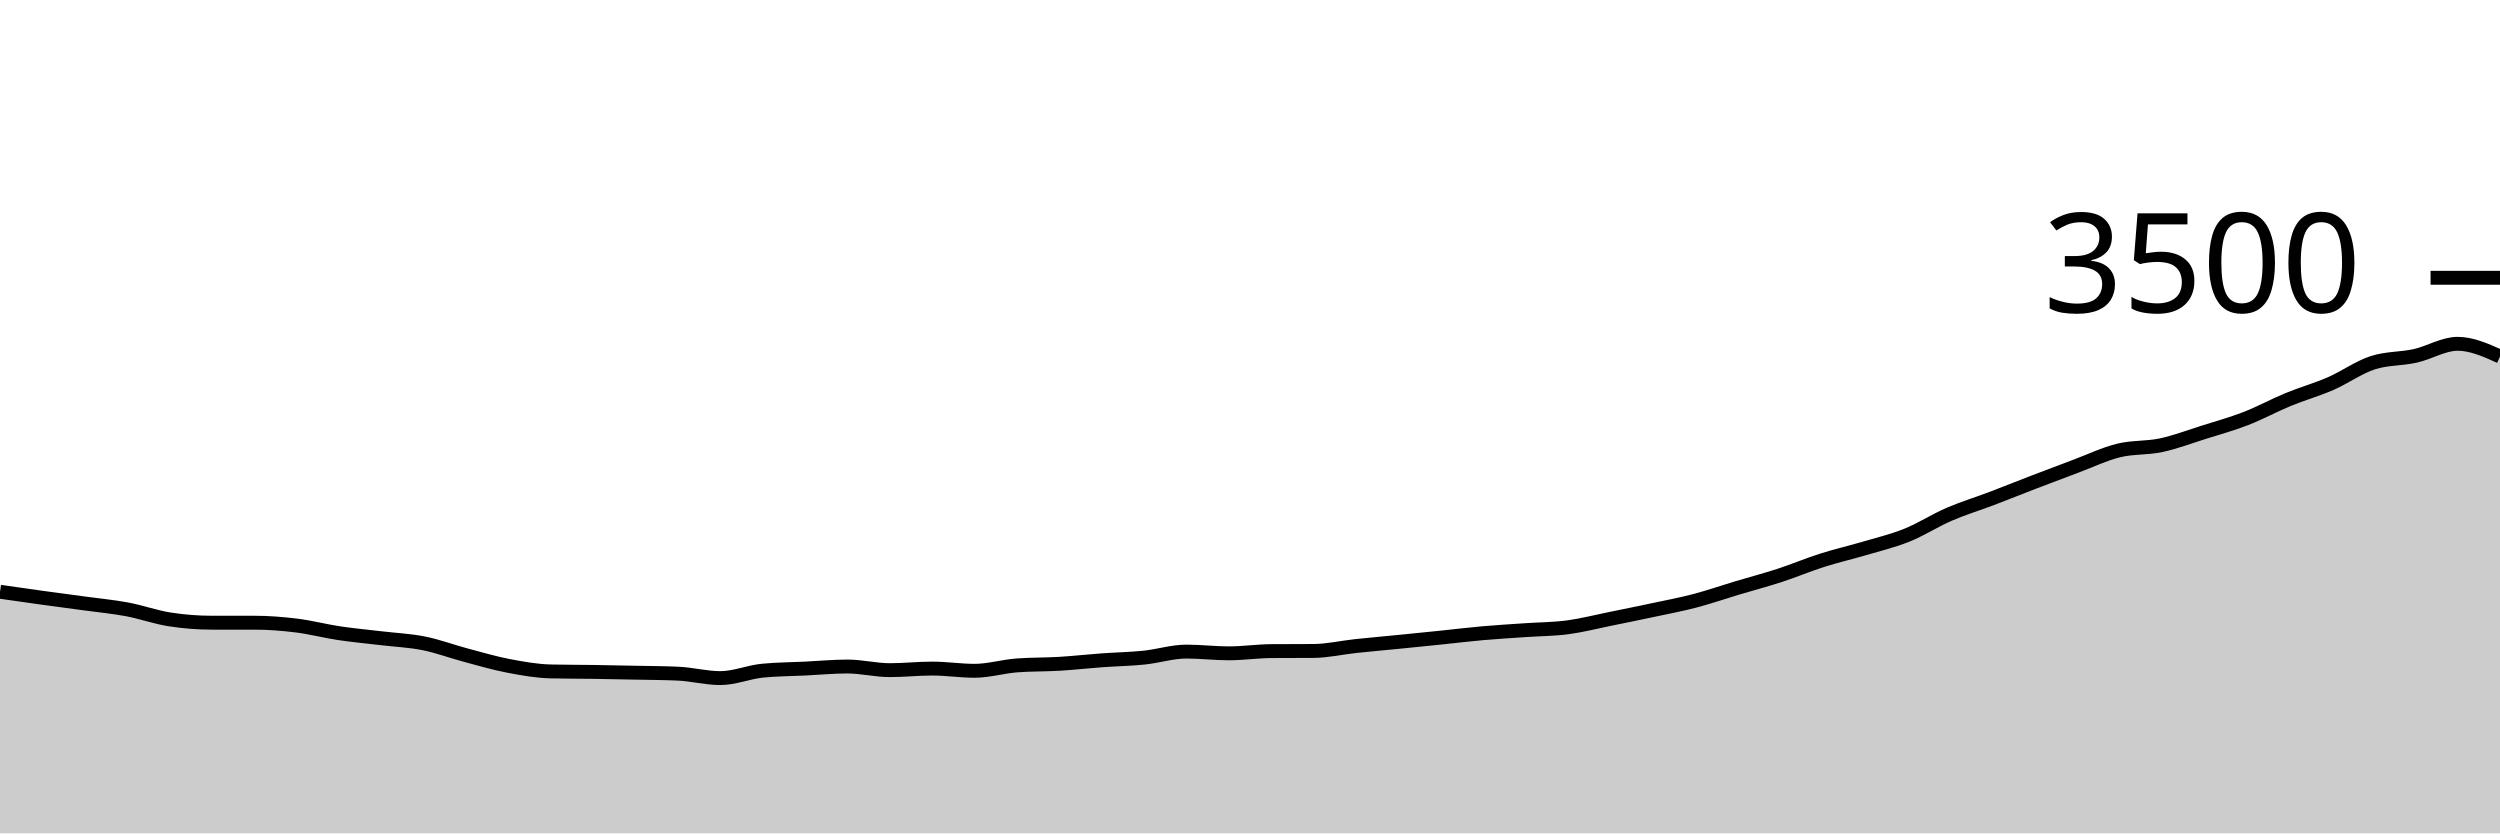
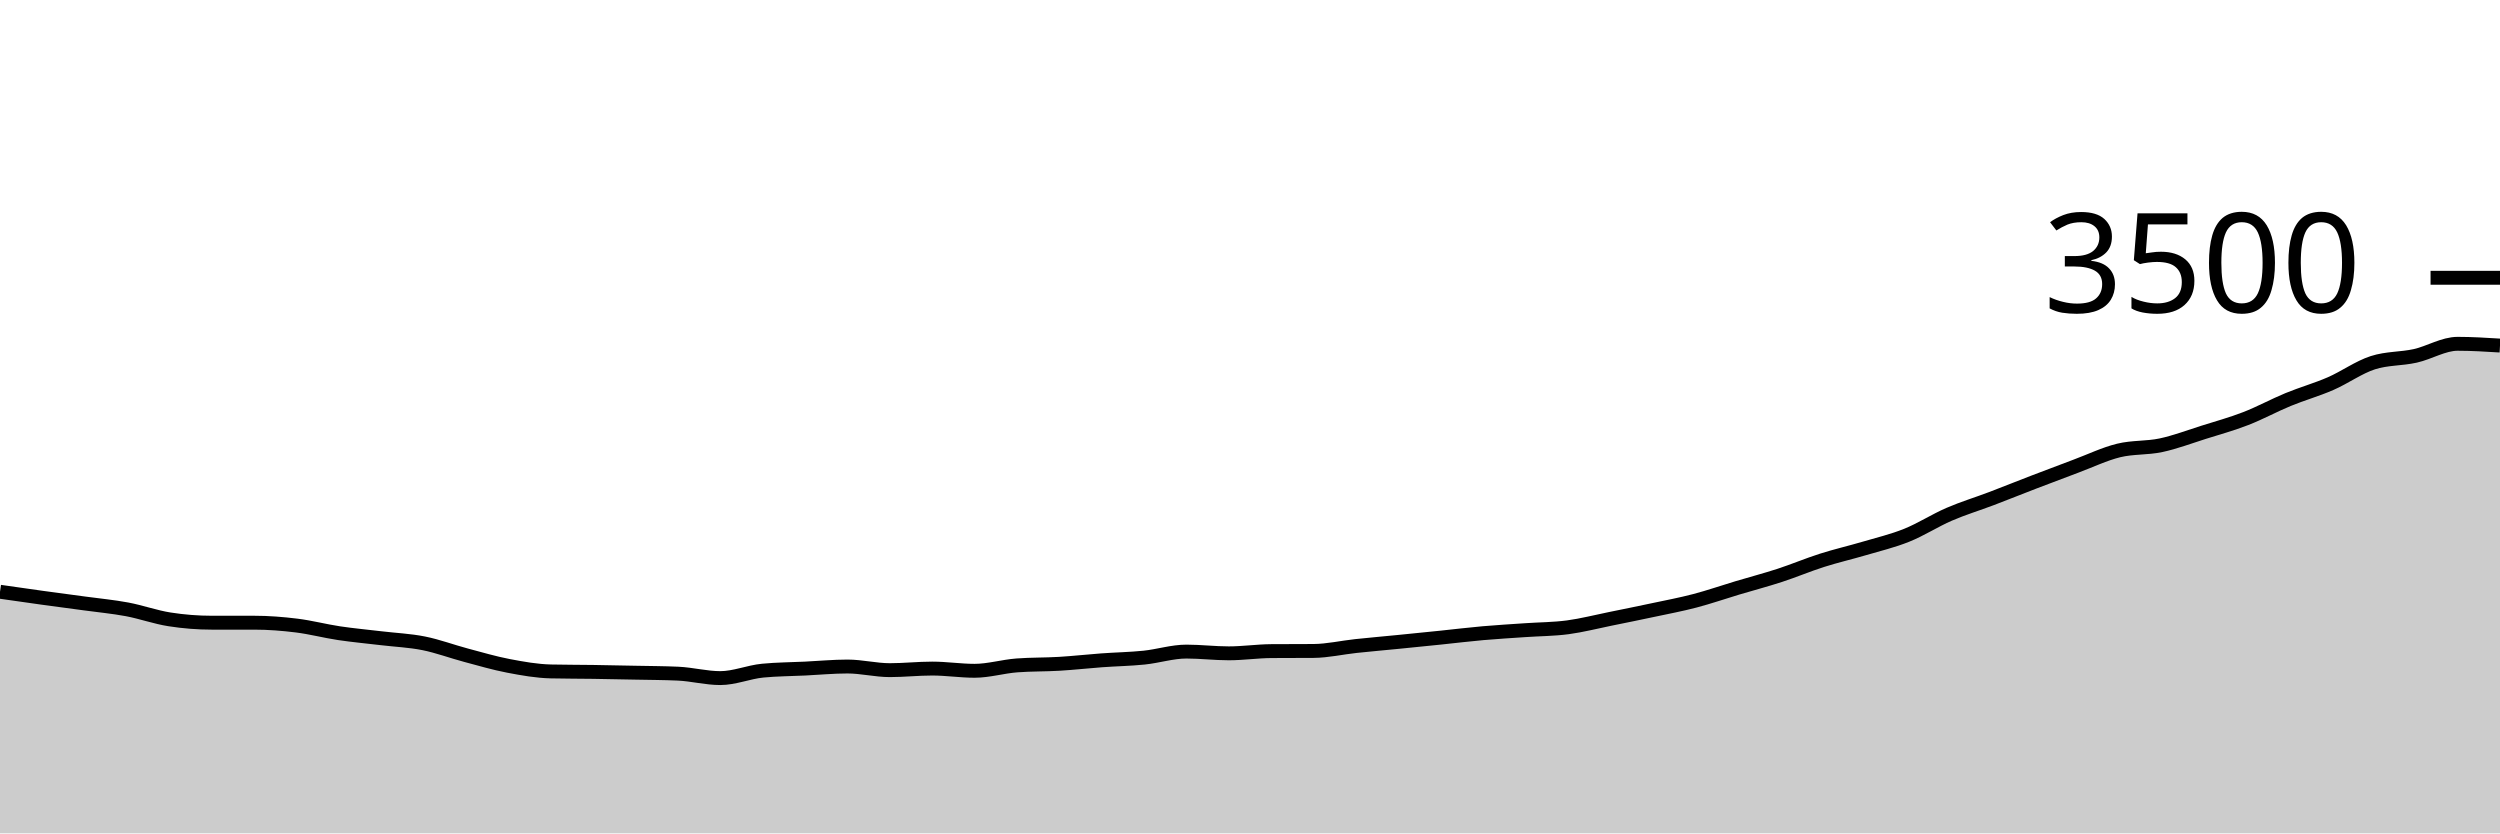
<svg xmlns="http://www.w3.org/2000/svg" viewBox="0 0 180 60">
  <g transform="translate(0,20)">
-     <path class="area" fill="rgba(0, 0, 0, 0.2)" d="M0,22.606C1.017,22.752,2.034,22.899,3.051,23.04C4.068,23.181,5.085,23.312,6.102,23.451C7.119,23.59,8.136,23.684,9.153,23.874C10.169,24.065,11.186,24.434,12.203,24.594C13.22,24.754,14.237,24.834,15.254,24.834C16.271,24.834,17.288,24.834,18.305,24.834C19.322,24.834,20.339,24.914,21.356,25.04C22.373,25.166,23.39,25.436,24.407,25.589C25.424,25.741,26.441,25.832,27.458,25.954C28.475,26.076,29.492,26.116,30.508,26.32C31.525,26.524,32.542,26.907,33.559,27.177C34.576,27.448,35.593,27.749,36.61,27.943C37.627,28.137,38.644,28.32,39.661,28.343C40.678,28.366,41.695,28.362,42.712,28.377C43.729,28.392,44.746,28.413,45.763,28.434C46.78,28.455,47.797,28.457,48.814,28.503C49.831,28.549,50.847,28.823,51.864,28.823C52.881,28.823,53.898,28.385,54.915,28.286C55.932,28.187,56.949,28.187,57.966,28.137C58.983,28.088,60,27.989,61.017,27.989C62.034,27.989,63.051,28.251,64.068,28.251C65.085,28.251,66.102,28.137,67.119,28.137C68.136,28.137,69.153,28.297,70.169,28.297C71.186,28.297,72.203,27.985,73.22,27.909C74.237,27.832,75.254,27.855,76.271,27.794C77.288,27.733,78.305,27.617,79.322,27.543C80.339,27.469,81.356,27.453,82.373,27.349C83.39,27.244,84.407,26.914,85.424,26.914C86.441,26.914,87.458,27.04,88.475,27.04C89.492,27.04,90.508,26.888,91.525,26.88C92.542,26.872,93.559,26.876,94.576,26.869C95.593,26.861,96.61,26.623,97.627,26.514C98.644,26.406,99.661,26.318,100.678,26.217C101.695,26.116,102.712,26.013,103.729,25.909C104.746,25.804,105.763,25.678,106.78,25.589C107.797,25.499,108.814,25.442,109.831,25.371C110.847,25.301,111.864,25.301,112.881,25.166C113.898,25.03,114.915,24.766,115.932,24.56C116.949,24.354,117.966,24.149,118.983,23.931C120,23.714,121.017,23.524,122.034,23.257C123.051,22.99,124.068,22.636,125.085,22.331C126.102,22.027,127.119,21.76,128.136,21.429C129.153,21.097,130.169,20.667,131.186,20.343C132.203,20.019,133.22,19.787,134.237,19.486C135.254,19.185,136.271,18.947,137.288,18.537C138.305,18.128,139.322,17.469,140.339,17.029C141.356,16.589,142.373,16.284,143.39,15.897C144.407,15.51,145.424,15.099,146.441,14.709C147.458,14.318,148.475,13.933,149.492,13.554C150.508,13.175,151.525,12.684,152.542,12.434C153.559,12.185,154.576,12.274,155.593,12.057C156.61,11.84,157.627,11.451,158.644,11.131C159.661,10.811,160.678,10.531,161.695,10.137C162.712,9.743,163.729,9.185,164.746,8.766C165.763,8.347,166.78,8.065,167.797,7.623C168.814,7.181,169.831,6.442,170.847,6.114C171.864,5.787,172.881,5.85,173.898,5.623C174.915,5.396,175.932,4.754,176.949,4.754C177.966,4.754,178.983,5.211,180,5.669L180,40C178.983,40,177.966,40,176.949,40C175.932,40,174.915,40,173.898,40C172.881,40,171.864,40,170.847,40C169.831,40,168.814,40,167.797,40C166.78,40,165.763,40,164.746,40C163.729,40,162.712,40,161.695,40C160.678,40,159.661,40,158.644,40C157.627,40,156.61,40,155.593,40C154.576,40,153.559,40,152.542,40C151.525,40,150.508,40,149.492,40C148.475,40,147.458,40,146.441,40C145.424,40,144.407,40,143.39,40C142.373,40,141.356,40,140.339,40C139.322,40,138.305,40,137.288,40C136.271,40,135.254,40,134.237,40C133.22,40,132.203,40,131.186,40C130.169,40,129.153,40,128.136,40C127.119,40,126.102,40,125.085,40C124.068,40,123.051,40,122.034,40C121.017,40,120,40,118.983,40C117.966,40,116.949,40,115.932,40C114.915,40,113.898,40,112.881,40C111.864,40,110.847,40,109.831,40C108.814,40,107.797,40,106.78,40C105.763,40,104.746,40,103.729,40C102.712,40,101.695,40,100.678,40C99.661,40,98.644,40,97.627,40C96.61,40,95.593,40,94.576,40C93.559,40,92.542,40,91.525,40C90.508,40,89.492,40,88.475,40C87.458,40,86.441,40,85.424,40C84.407,40,83.39,40,82.373,40C81.356,40,80.339,40,79.322,40C78.305,40,77.288,40,76.271,40C75.254,40,74.237,40,73.22,40C72.203,40,71.186,40,70.169,40C69.153,40,68.136,40,67.119,40C66.102,40,65.085,40,64.068,40C63.051,40,62.034,40,61.017,40C60,40,58.983,40,57.966,40C56.949,40,55.932,40,54.915,40C53.898,40,52.881,40,51.864,40C50.847,40,49.831,40,48.814,40C47.797,40,46.78,40,45.763,40C44.746,40,43.729,40,42.712,40C41.695,40,40.678,40,39.661,40C38.644,40,37.627,40,36.61,40C35.593,40,34.576,40,33.559,40C32.542,40,31.525,40,30.508,40C29.492,40,28.475,40,27.458,40C26.441,40,25.424,40,24.407,40C23.39,40,22.373,40,21.356,40C20.339,40,19.322,40,18.305,40C17.288,40,16.271,40,15.254,40C14.237,40,13.22,40,12.203,40C11.186,40,10.169,40,9.153,40C8.136,40,7.119,40,6.102,40C5.085,40,4.068,40,3.051,40C2.034,40,1.017,40,0,40Z" />
-     <path class="line" stroke="black" fill="none" d="M0,22.606C1.017,22.752,2.034,22.899,3.051,23.04C4.068,23.181,5.085,23.312,6.102,23.451C7.119,23.59,8.136,23.684,9.153,23.874C10.169,24.065,11.186,24.434,12.203,24.594C13.22,24.754,14.237,24.834,15.254,24.834C16.271,24.834,17.288,24.834,18.305,24.834C19.322,24.834,20.339,24.914,21.356,25.04C22.373,25.166,23.39,25.436,24.407,25.589C25.424,25.741,26.441,25.832,27.458,25.954C28.475,26.076,29.492,26.116,30.508,26.32C31.525,26.524,32.542,26.907,33.559,27.177C34.576,27.448,35.593,27.749,36.61,27.943C37.627,28.137,38.644,28.32,39.661,28.343C40.678,28.366,41.695,28.362,42.712,28.377C43.729,28.392,44.746,28.413,45.763,28.434C46.78,28.455,47.797,28.457,48.814,28.503C49.831,28.549,50.847,28.823,51.864,28.823C52.881,28.823,53.898,28.385,54.915,28.286C55.932,28.187,56.949,28.187,57.966,28.137C58.983,28.088,60,27.989,61.017,27.989C62.034,27.989,63.051,28.251,64.068,28.251C65.085,28.251,66.102,28.137,67.119,28.137C68.136,28.137,69.153,28.297,70.169,28.297C71.186,28.297,72.203,27.985,73.22,27.909C74.237,27.832,75.254,27.855,76.271,27.794C77.288,27.733,78.305,27.617,79.322,27.543C80.339,27.469,81.356,27.453,82.373,27.349C83.39,27.244,84.407,26.914,85.424,26.914C86.441,26.914,87.458,27.04,88.475,27.04C89.492,27.04,90.508,26.888,91.525,26.88C92.542,26.872,93.559,26.876,94.576,26.869C95.593,26.861,96.61,26.623,97.627,26.514C98.644,26.406,99.661,26.318,100.678,26.217C101.695,26.116,102.712,26.013,103.729,25.909C104.746,25.804,105.763,25.678,106.78,25.589C107.797,25.499,108.814,25.442,109.831,25.371C110.847,25.301,111.864,25.301,112.881,25.166C113.898,25.03,114.915,24.766,115.932,24.56C116.949,24.354,117.966,24.149,118.983,23.931C120,23.714,121.017,23.524,122.034,23.257C123.051,22.99,124.068,22.636,125.085,22.331C126.102,22.027,127.119,21.76,128.136,21.429C129.153,21.097,130.169,20.667,131.186,20.343C132.203,20.019,133.22,19.787,134.237,19.486C135.254,19.185,136.271,18.947,137.288,18.537C138.305,18.128,139.322,17.469,140.339,17.029C141.356,16.589,142.373,16.284,143.39,15.897C144.407,15.51,145.424,15.099,146.441,14.709C147.458,14.318,148.475,13.933,149.492,13.554C150.508,13.175,151.525,12.684,152.542,12.434C153.559,12.185,154.576,12.274,155.593,12.057C156.61,11.84,157.627,11.451,158.644,11.131C159.661,10.811,160.678,10.531,161.695,10.137C162.712,9.743,163.729,9.185,164.746,8.766C165.763,8.347,166.78,8.065,167.797,7.623C168.814,7.181,169.831,6.442,170.847,6.114C171.864,5.787,172.881,5.85,173.898,5.623C174.915,5.396,175.932,4.754,176.949,4.754C177.966,4.754,178.983,5.211,180,5.669" />
+     <path class="area" fill="rgba(0, 0, 0, 0.2)" d="M0,22.606C1.017,22.752,2.034,22.899,3.051,23.04C4.068,23.181,5.085,23.312,6.102,23.451C7.119,23.59,8.136,23.684,9.153,23.874C10.169,24.065,11.186,24.434,12.203,24.594C13.22,24.754,14.237,24.834,15.254,24.834C16.271,24.834,17.288,24.834,18.305,24.834C19.322,24.834,20.339,24.914,21.356,25.04C22.373,25.166,23.39,25.436,24.407,25.589C25.424,25.741,26.441,25.832,27.458,25.954C28.475,26.076,29.492,26.116,30.508,26.32C31.525,26.524,32.542,26.907,33.559,27.177C34.576,27.448,35.593,27.749,36.61,27.943C37.627,28.137,38.644,28.32,39.661,28.343C40.678,28.366,41.695,28.362,42.712,28.377C43.729,28.392,44.746,28.413,45.763,28.434C46.78,28.455,47.797,28.457,48.814,28.503C49.831,28.549,50.847,28.823,51.864,28.823C52.881,28.823,53.898,28.385,54.915,28.286C55.932,28.187,56.949,28.187,57.966,28.137C58.983,28.088,60,27.989,61.017,27.989C62.034,27.989,63.051,28.251,64.068,28.251C65.085,28.251,66.102,28.137,67.119,28.137C68.136,28.137,69.153,28.297,70.169,28.297C71.186,28.297,72.203,27.985,73.22,27.909C74.237,27.832,75.254,27.855,76.271,27.794C77.288,27.733,78.305,27.617,79.322,27.543C80.339,27.469,81.356,27.453,82.373,27.349C83.39,27.244,84.407,26.914,85.424,26.914C86.441,26.914,87.458,27.04,88.475,27.04C89.492,27.04,90.508,26.888,91.525,26.88C92.542,26.872,93.559,26.876,94.576,26.869C95.593,26.861,96.61,26.623,97.627,26.514C98.644,26.406,99.661,26.318,100.678,26.217C101.695,26.116,102.712,26.013,103.729,25.909C104.746,25.804,105.763,25.678,106.78,25.589C107.797,25.499,108.814,25.442,109.831,25.371C110.847,25.301,111.864,25.301,112.881,25.166C113.898,25.03,114.915,24.766,115.932,24.56C116.949,24.354,117.966,24.149,118.983,23.931C120,23.714,121.017,23.524,122.034,23.257C123.051,22.99,124.068,22.636,125.085,22.331C126.102,22.027,127.119,21.76,128.136,21.429C129.153,21.097,130.169,20.667,131.186,20.343C132.203,20.019,133.22,19.787,134.237,19.486C135.254,19.185,136.271,18.947,137.288,18.537C138.305,18.128,139.322,17.469,140.339,17.029C141.356,16.589,142.373,16.284,143.39,15.897C144.407,15.51,145.424,15.099,146.441,14.709C147.458,14.318,148.475,13.933,149.492,13.554C150.508,13.175,151.525,12.684,152.542,12.434C153.559,12.185,154.576,12.274,155.593,12.057C156.61,11.84,157.627,11.451,158.644,11.131C159.661,10.811,160.678,10.531,161.695,10.137C162.712,9.743,163.729,9.185,164.746,8.766C165.763,8.347,166.78,8.065,167.797,7.623C168.814,7.181,169.831,6.442,170.847,6.114C171.864,5.787,172.881,5.85,173.898,5.623C174.915,5.396,175.932,4.754,176.949,4.754C177.966,4.754,178.983,4.817,180,4.88L180,40C178.983,40,177.966,40,176.949,40C175.932,40,174.915,40,173.898,40C172.881,40,171.864,40,170.847,40C169.831,40,168.814,40,167.797,40C166.78,40,165.763,40,164.746,40C163.729,40,162.712,40,161.695,40C160.678,40,159.661,40,158.644,40C157.627,40,156.61,40,155.593,40C154.576,40,153.559,40,152.542,40C151.525,40,150.508,40,149.492,40C148.475,40,147.458,40,146.441,40C145.424,40,144.407,40,143.39,40C142.373,40,141.356,40,140.339,40C139.322,40,138.305,40,137.288,40C136.271,40,135.254,40,134.237,40C133.22,40,132.203,40,131.186,40C130.169,40,129.153,40,128.136,40C127.119,40,126.102,40,125.085,40C124.068,40,123.051,40,122.034,40C121.017,40,120,40,118.983,40C117.966,40,116.949,40,115.932,40C114.915,40,113.898,40,112.881,40C111.864,40,110.847,40,109.831,40C108.814,40,107.797,40,106.78,40C105.763,40,104.746,40,103.729,40C102.712,40,101.695,40,100.678,40C99.661,40,98.644,40,97.627,40C96.61,40,95.593,40,94.576,40C93.559,40,92.542,40,91.525,40C90.508,40,89.492,40,88.475,40C87.458,40,86.441,40,85.424,40C84.407,40,83.39,40,82.373,40C81.356,40,80.339,40,79.322,40C78.305,40,77.288,40,76.271,40C75.254,40,74.237,40,73.22,40C72.203,40,71.186,40,70.169,40C69.153,40,68.136,40,67.119,40C66.102,40,65.085,40,64.068,40C63.051,40,62.034,40,61.017,40C60,40,58.983,40,57.966,40C56.949,40,55.932,40,54.915,40C53.898,40,52.881,40,51.864,40C50.847,40,49.831,40,48.814,40C47.797,40,46.78,40,45.763,40C44.746,40,43.729,40,42.712,40C41.695,40,40.678,40,39.661,40C38.644,40,37.627,40,36.61,40C35.593,40,34.576,40,33.559,40C32.542,40,31.525,40,30.508,40C29.492,40,28.475,40,27.458,40C26.441,40,25.424,40,24.407,40C23.39,40,22.373,40,21.356,40C20.339,40,19.322,40,18.305,40C17.288,40,16.271,40,15.254,40C14.237,40,13.22,40,12.203,40C11.186,40,10.169,40,9.153,40C8.136,40,7.119,40,6.102,40C5.085,40,4.068,40,3.051,40C2.034,40,1.017,40,0,40Z" />
+     <path class="line" stroke="black" fill="none" d="M0,22.606C1.017,22.752,2.034,22.899,3.051,23.04C4.068,23.181,5.085,23.312,6.102,23.451C7.119,23.59,8.136,23.684,9.153,23.874C10.169,24.065,11.186,24.434,12.203,24.594C13.22,24.754,14.237,24.834,15.254,24.834C16.271,24.834,17.288,24.834,18.305,24.834C19.322,24.834,20.339,24.914,21.356,25.04C22.373,25.166,23.39,25.436,24.407,25.589C25.424,25.741,26.441,25.832,27.458,25.954C28.475,26.076,29.492,26.116,30.508,26.32C31.525,26.524,32.542,26.907,33.559,27.177C34.576,27.448,35.593,27.749,36.61,27.943C37.627,28.137,38.644,28.32,39.661,28.343C40.678,28.366,41.695,28.362,42.712,28.377C43.729,28.392,44.746,28.413,45.763,28.434C46.78,28.455,47.797,28.457,48.814,28.503C49.831,28.549,50.847,28.823,51.864,28.823C52.881,28.823,53.898,28.385,54.915,28.286C55.932,28.187,56.949,28.187,57.966,28.137C58.983,28.088,60,27.989,61.017,27.989C62.034,27.989,63.051,28.251,64.068,28.251C65.085,28.251,66.102,28.137,67.119,28.137C68.136,28.137,69.153,28.297,70.169,28.297C71.186,28.297,72.203,27.985,73.22,27.909C74.237,27.832,75.254,27.855,76.271,27.794C77.288,27.733,78.305,27.617,79.322,27.543C80.339,27.469,81.356,27.453,82.373,27.349C83.39,27.244,84.407,26.914,85.424,26.914C86.441,26.914,87.458,27.04,88.475,27.04C89.492,27.04,90.508,26.888,91.525,26.88C92.542,26.872,93.559,26.876,94.576,26.869C95.593,26.861,96.61,26.623,97.627,26.514C98.644,26.406,99.661,26.318,100.678,26.217C101.695,26.116,102.712,26.013,103.729,25.909C104.746,25.804,105.763,25.678,106.78,25.589C107.797,25.499,108.814,25.442,109.831,25.371C110.847,25.301,111.864,25.301,112.881,25.166C113.898,25.03,114.915,24.766,115.932,24.56C116.949,24.354,117.966,24.149,118.983,23.931C120,23.714,121.017,23.524,122.034,23.257C123.051,22.99,124.068,22.636,125.085,22.331C126.102,22.027,127.119,21.76,128.136,21.429C129.153,21.097,130.169,20.667,131.186,20.343C132.203,20.019,133.22,19.787,134.237,19.486C135.254,19.185,136.271,18.947,137.288,18.537C138.305,18.128,139.322,17.469,140.339,17.029C141.356,16.589,142.373,16.284,143.39,15.897C144.407,15.51,145.424,15.099,146.441,14.709C147.458,14.318,148.475,13.933,149.492,13.554C150.508,13.175,151.525,12.684,152.542,12.434C153.559,12.185,154.576,12.274,155.593,12.057C156.61,11.84,157.627,11.451,158.644,11.131C159.661,10.811,160.678,10.531,161.695,10.137C162.712,9.743,163.729,9.185,164.746,8.766C165.763,8.347,166.78,8.065,167.797,7.623C168.814,7.181,169.831,6.442,170.847,6.114C171.864,5.787,172.881,5.85,173.898,5.623C174.915,5.396,175.932,4.754,176.949,4.754C177.966,4.754,178.983,4.817,180,4.88" />
    <path class="axis-ceiling" stroke-width="1" stroke="black" fill="none" d="M175,0L180,0" />
    <text class="axis-ceiling-label" font-family="sans-serif" text-anchor="end" font-size="10px" x="170" y="2.5">3500</text>
  </g>
</svg>
